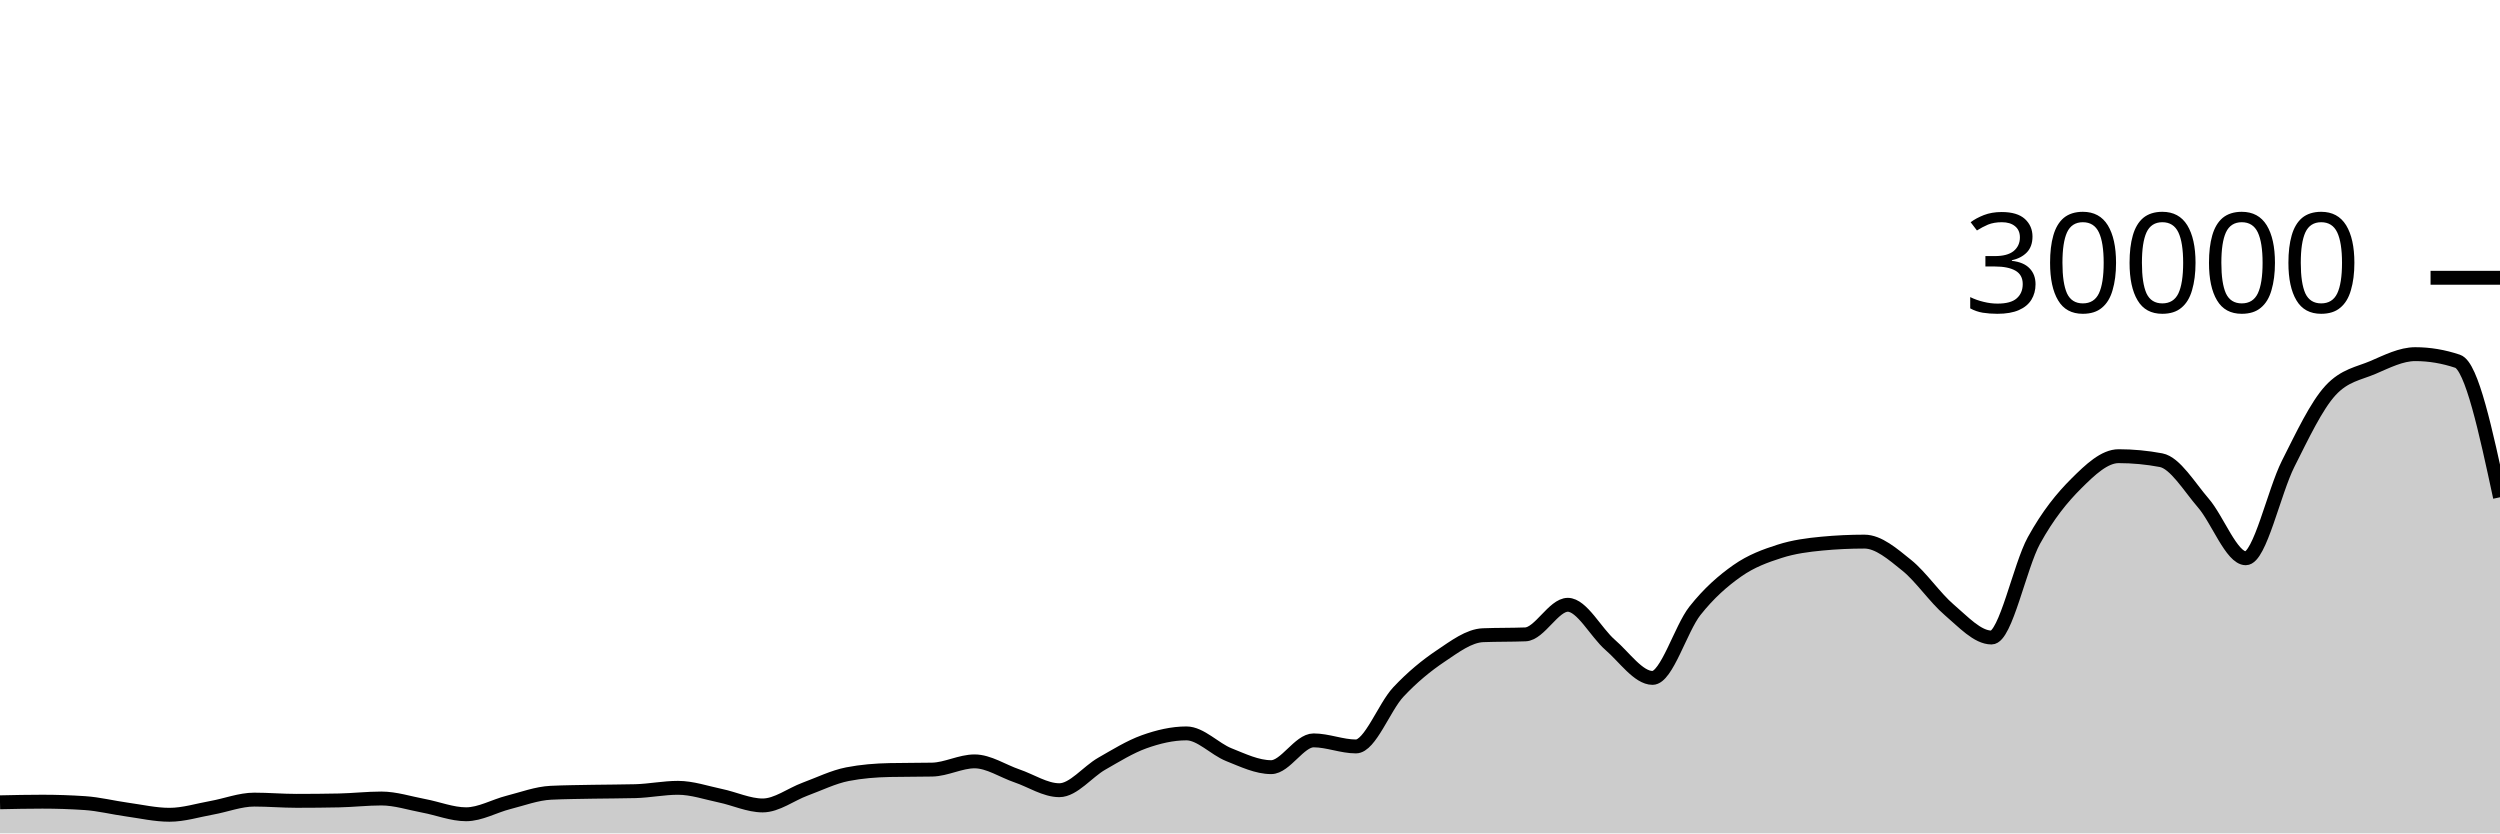
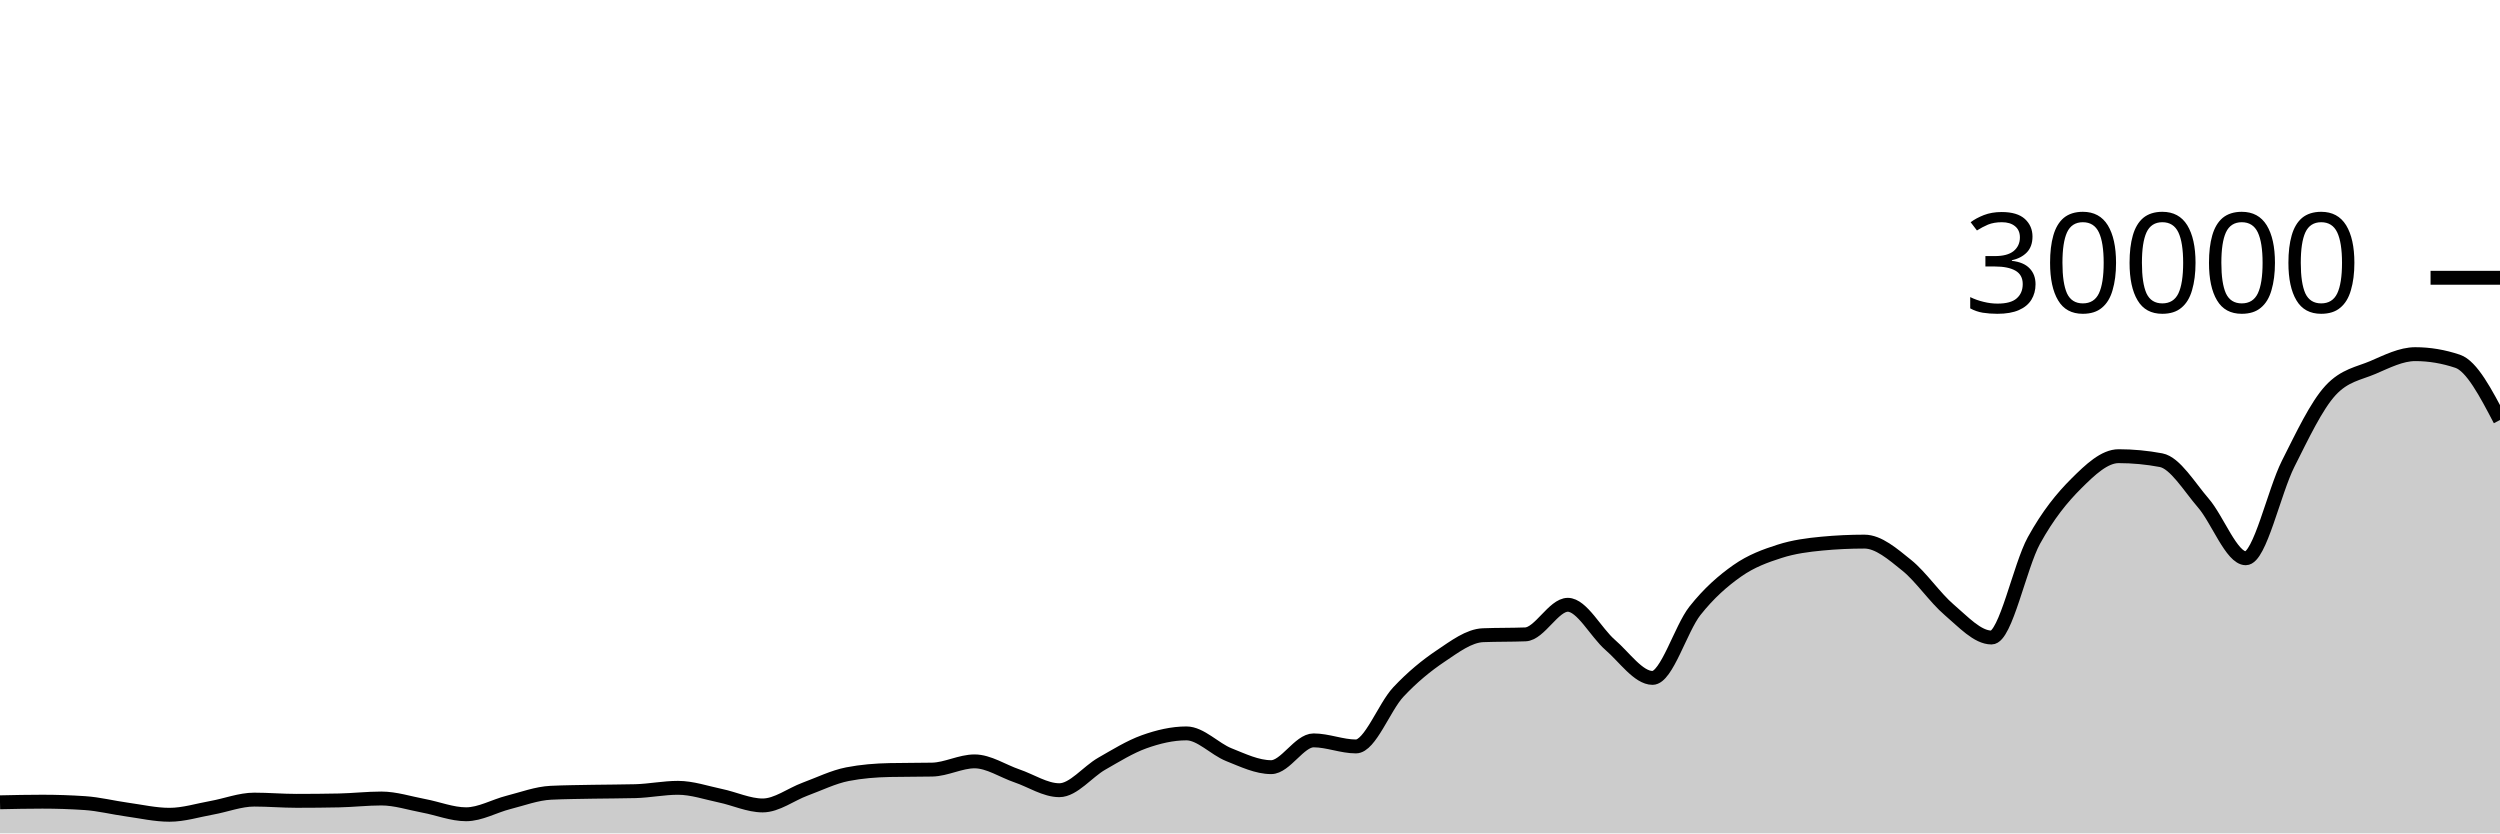
<svg xmlns="http://www.w3.org/2000/svg" viewBox="0 0 180 60">
  <g transform="translate(0,20)">
-     <path class="area" fill="rgba(0, 0, 0, 0.2)" d="M0,37.765C1.017,37.743,2.034,37.721,3.051,37.721C4.068,37.721,5.085,37.755,6.102,37.823C7.119,37.89,8.136,38.149,9.153,38.289C10.169,38.43,11.186,38.664,12.203,38.664C13.22,38.664,14.237,38.341,15.254,38.159C16.271,37.977,17.288,37.572,18.305,37.572C19.322,37.572,20.339,37.661,21.356,37.661C22.373,37.661,23.39,37.651,24.407,37.631C25.424,37.61,26.441,37.492,27.458,37.492C28.475,37.492,29.492,37.831,30.508,38.02C31.525,38.209,32.542,38.627,33.559,38.627C34.576,38.627,35.593,38.031,36.61,37.773C37.627,37.515,38.644,37.128,39.661,37.079C40.678,37.03,41.695,37.025,42.712,37.005C43.729,36.986,44.746,36.991,45.763,36.963C46.78,36.934,47.797,36.723,48.814,36.723C49.831,36.723,50.847,37.079,51.864,37.291C52.881,37.502,53.898,37.992,54.915,37.992C55.932,37.992,56.949,37.194,57.966,36.819C58.983,36.444,60,35.94,61.017,35.741C62.034,35.542,63.051,35.464,64.068,35.443C65.085,35.421,66.102,35.432,67.119,35.411C68.136,35.389,69.153,34.819,70.169,34.819C71.186,34.819,72.203,35.517,73.22,35.863C74.237,36.209,75.254,36.895,76.271,36.895C77.288,36.895,78.305,35.57,79.322,34.989C80.339,34.408,81.356,33.774,82.373,33.409C83.39,33.045,84.407,32.804,85.424,32.804C86.441,32.804,87.458,33.931,88.475,34.336C89.492,34.741,90.508,35.235,91.525,35.235C92.542,35.235,93.559,33.307,94.576,33.307C95.593,33.307,96.61,33.744,97.627,33.744C98.644,33.744,99.661,30.913,100.678,29.828C101.695,28.743,102.712,27.914,103.729,27.232C104.746,26.55,105.763,25.775,106.78,25.735C107.797,25.695,108.814,25.715,109.831,25.675C110.847,25.635,111.864,23.545,112.881,23.545C113.898,23.545,114.915,25.553,115.932,26.431C116.949,27.308,117.966,28.809,118.983,28.809C120,28.809,121.017,25.266,122.034,23.98C123.051,22.694,124.068,21.81,125.085,21.096C126.102,20.382,127.119,20.019,128.136,19.693C129.153,19.367,130.169,19.236,131.186,19.14C132.203,19.044,133.22,18.996,134.237,18.996C135.254,18.996,136.271,19.886,137.288,20.704C138.305,21.522,139.322,23.036,140.339,23.903C141.356,24.769,142.373,25.901,143.39,25.901C144.407,25.901,145.424,20.765,146.441,18.917C147.458,17.07,148.475,15.827,149.492,14.815C150.508,13.803,151.525,12.845,152.542,12.845C153.559,12.845,154.576,12.941,155.593,13.132C156.61,13.323,157.627,15.047,158.644,16.224C159.661,17.401,160.678,20.195,161.695,20.195C162.712,20.195,163.729,15.407,164.746,13.393C165.763,11.379,166.78,9.212,167.797,8.111C168.814,7.009,169.831,6.894,170.847,6.459C171.864,6.023,172.881,5.499,173.898,5.499C174.915,5.499,175.932,5.669,176.949,6.011C177.966,6.352,178.983,11.077,180,15.803L180,40C178.983,40,177.966,40,176.949,40C175.932,40,174.915,40,173.898,40C172.881,40,171.864,40,170.847,40C169.831,40,168.814,40,167.797,40C166.78,40,165.763,40,164.746,40C163.729,40,162.712,40,161.695,40C160.678,40,159.661,40,158.644,40C157.627,40,156.61,40,155.593,40C154.576,40,153.559,40,152.542,40C151.525,40,150.508,40,149.492,40C148.475,40,147.458,40,146.441,40C145.424,40,144.407,40,143.39,40C142.373,40,141.356,40,140.339,40C139.322,40,138.305,40,137.288,40C136.271,40,135.254,40,134.237,40C133.22,40,132.203,40,131.186,40C130.169,40,129.153,40,128.136,40C127.119,40,126.102,40,125.085,40C124.068,40,123.051,40,122.034,40C121.017,40,120,40,118.983,40C117.966,40,116.949,40,115.932,40C114.915,40,113.898,40,112.881,40C111.864,40,110.847,40,109.831,40C108.814,40,107.797,40,106.78,40C105.763,40,104.746,40,103.729,40C102.712,40,101.695,40,100.678,40C99.661,40,98.644,40,97.627,40C96.61,40,95.593,40,94.576,40C93.559,40,92.542,40,91.525,40C90.508,40,89.492,40,88.475,40C87.458,40,86.441,40,85.424,40C84.407,40,83.39,40,82.373,40C81.356,40,80.339,40,79.322,40C78.305,40,77.288,40,76.271,40C75.254,40,74.237,40,73.22,40C72.203,40,71.186,40,70.169,40C69.153,40,68.136,40,67.119,40C66.102,40,65.085,40,64.068,40C63.051,40,62.034,40,61.017,40C60,40,58.983,40,57.966,40C56.949,40,55.932,40,54.915,40C53.898,40,52.881,40,51.864,40C50.847,40,49.831,40,48.814,40C47.797,40,46.78,40,45.763,40C44.746,40,43.729,40,42.712,40C41.695,40,40.678,40,39.661,40C38.644,40,37.627,40,36.61,40C35.593,40,34.576,40,33.559,40C32.542,40,31.525,40,30.508,40C29.492,40,28.475,40,27.458,40C26.441,40,25.424,40,24.407,40C23.39,40,22.373,40,21.356,40C20.339,40,19.322,40,18.305,40C17.288,40,16.271,40,15.254,40C14.237,40,13.22,40,12.203,40C11.186,40,10.169,40,9.153,40C8.136,40,7.119,40,6.102,40C5.085,40,4.068,40,3.051,40C2.034,40,1.017,40,0,40Z" />
-     <path class="line" stroke="black" fill="none" d="M0,37.765C1.017,37.743,2.034,37.721,3.051,37.721C4.068,37.721,5.085,37.755,6.102,37.823C7.119,37.89,8.136,38.149,9.153,38.289C10.169,38.43,11.186,38.664,12.203,38.664C13.22,38.664,14.237,38.341,15.254,38.159C16.271,37.977,17.288,37.572,18.305,37.572C19.322,37.572,20.339,37.661,21.356,37.661C22.373,37.661,23.39,37.651,24.407,37.631C25.424,37.61,26.441,37.492,27.458,37.492C28.475,37.492,29.492,37.831,30.508,38.02C31.525,38.209,32.542,38.627,33.559,38.627C34.576,38.627,35.593,38.031,36.61,37.773C37.627,37.515,38.644,37.128,39.661,37.079C40.678,37.03,41.695,37.025,42.712,37.005C43.729,36.986,44.746,36.991,45.763,36.963C46.78,36.934,47.797,36.723,48.814,36.723C49.831,36.723,50.847,37.079,51.864,37.291C52.881,37.502,53.898,37.992,54.915,37.992C55.932,37.992,56.949,37.194,57.966,36.819C58.983,36.444,60,35.94,61.017,35.741C62.034,35.542,63.051,35.464,64.068,35.443C65.085,35.421,66.102,35.432,67.119,35.411C68.136,35.389,69.153,34.819,70.169,34.819C71.186,34.819,72.203,35.517,73.22,35.863C74.237,36.209,75.254,36.895,76.271,36.895C77.288,36.895,78.305,35.57,79.322,34.989C80.339,34.408,81.356,33.774,82.373,33.409C83.39,33.045,84.407,32.804,85.424,32.804C86.441,32.804,87.458,33.931,88.475,34.336C89.492,34.741,90.508,35.235,91.525,35.235C92.542,35.235,93.559,33.307,94.576,33.307C95.593,33.307,96.61,33.744,97.627,33.744C98.644,33.744,99.661,30.913,100.678,29.828C101.695,28.743,102.712,27.914,103.729,27.232C104.746,26.55,105.763,25.775,106.78,25.735C107.797,25.695,108.814,25.715,109.831,25.675C110.847,25.635,111.864,23.545,112.881,23.545C113.898,23.545,114.915,25.553,115.932,26.431C116.949,27.308,117.966,28.809,118.983,28.809C120,28.809,121.017,25.266,122.034,23.98C123.051,22.694,124.068,21.81,125.085,21.096C126.102,20.382,127.119,20.019,128.136,19.693C129.153,19.367,130.169,19.236,131.186,19.14C132.203,19.044,133.22,18.996,134.237,18.996C135.254,18.996,136.271,19.886,137.288,20.704C138.305,21.522,139.322,23.036,140.339,23.903C141.356,24.769,142.373,25.901,143.39,25.901C144.407,25.901,145.424,20.765,146.441,18.917C147.458,17.07,148.475,15.827,149.492,14.815C150.508,13.803,151.525,12.845,152.542,12.845C153.559,12.845,154.576,12.941,155.593,13.132C156.61,13.323,157.627,15.047,158.644,16.224C159.661,17.401,160.678,20.195,161.695,20.195C162.712,20.195,163.729,15.407,164.746,13.393C165.763,11.379,166.78,9.212,167.797,8.111C168.814,7.009,169.831,6.894,170.847,6.459C171.864,6.023,172.881,5.499,173.898,5.499C174.915,5.499,175.932,5.669,176.949,6.011C177.966,6.352,178.983,11.077,180,15.803" />
+     <path class="area" fill="rgba(0, 0, 0, 0.2)" d="M0,37.765C1.017,37.743,2.034,37.721,3.051,37.721C4.068,37.721,5.085,37.755,6.102,37.823C7.119,37.89,8.136,38.149,9.153,38.289C10.169,38.43,11.186,38.664,12.203,38.664C13.22,38.664,14.237,38.341,15.254,38.159C16.271,37.977,17.288,37.572,18.305,37.572C19.322,37.572,20.339,37.661,21.356,37.661C22.373,37.661,23.39,37.651,24.407,37.631C25.424,37.61,26.441,37.492,27.458,37.492C28.475,37.492,29.492,37.831,30.508,38.02C31.525,38.209,32.542,38.627,33.559,38.627C34.576,38.627,35.593,38.031,36.61,37.773C37.627,37.515,38.644,37.128,39.661,37.079C40.678,37.03,41.695,37.025,42.712,37.005C43.729,36.986,44.746,36.991,45.763,36.963C46.78,36.934,47.797,36.723,48.814,36.723C49.831,36.723,50.847,37.079,51.864,37.291C52.881,37.502,53.898,37.992,54.915,37.992C55.932,37.992,56.949,37.194,57.966,36.819C58.983,36.444,60,35.94,61.017,35.741C62.034,35.542,63.051,35.464,64.068,35.443C65.085,35.421,66.102,35.432,67.119,35.411C68.136,35.389,69.153,34.819,70.169,34.819C71.186,34.819,72.203,35.517,73.22,35.863C74.237,36.209,75.254,36.895,76.271,36.895C77.288,36.895,78.305,35.57,79.322,34.989C80.339,34.408,81.356,33.774,82.373,33.409C83.39,33.045,84.407,32.804,85.424,32.804C86.441,32.804,87.458,33.931,88.475,34.336C89.492,34.741,90.508,35.235,91.525,35.235C92.542,35.235,93.559,33.307,94.576,33.307C95.593,33.307,96.61,33.744,97.627,33.744C98.644,33.744,99.661,30.913,100.678,29.828C101.695,28.743,102.712,27.914,103.729,27.232C104.746,26.55,105.763,25.775,106.78,25.735C107.797,25.695,108.814,25.715,109.831,25.675C110.847,25.635,111.864,23.545,112.881,23.545C113.898,23.545,114.915,25.553,115.932,26.431C116.949,27.308,117.966,28.809,118.983,28.809C120,28.809,121.017,25.266,122.034,23.98C123.051,22.694,124.068,21.81,125.085,21.096C126.102,20.382,127.119,20.019,128.136,19.693C129.153,19.367,130.169,19.236,131.186,19.14C132.203,19.044,133.22,18.996,134.237,18.996C135.254,18.996,136.271,19.886,137.288,20.704C138.305,21.522,139.322,23.036,140.339,23.903C141.356,24.769,142.373,25.901,143.39,25.901C144.407,25.901,145.424,20.765,146.441,18.917C147.458,17.07,148.475,15.827,149.492,14.815C150.508,13.803,151.525,12.845,152.542,12.845C153.559,12.845,154.576,12.941,155.593,13.132C156.61,13.323,157.627,15.047,158.644,16.224C159.661,17.401,160.678,20.195,161.695,20.195C162.712,20.195,163.729,15.407,164.746,13.393C165.763,11.379,166.78,9.212,167.797,8.111C168.814,7.009,169.831,6.894,170.847,6.459C171.864,6.023,172.881,5.499,173.898,5.499C174.915,5.499,175.932,5.669,176.949,6.011C177.966,6.352,178.983,8.296,180,10.24L180,40C178.983,40,177.966,40,176.949,40C175.932,40,174.915,40,173.898,40C172.881,40,171.864,40,170.847,40C169.831,40,168.814,40,167.797,40C166.78,40,165.763,40,164.746,40C163.729,40,162.712,40,161.695,40C160.678,40,159.661,40,158.644,40C157.627,40,156.61,40,155.593,40C154.576,40,153.559,40,152.542,40C151.525,40,150.508,40,149.492,40C148.475,40,147.458,40,146.441,40C145.424,40,144.407,40,143.39,40C142.373,40,141.356,40,140.339,40C139.322,40,138.305,40,137.288,40C136.271,40,135.254,40,134.237,40C133.22,40,132.203,40,131.186,40C130.169,40,129.153,40,128.136,40C127.119,40,126.102,40,125.085,40C124.068,40,123.051,40,122.034,40C121.017,40,120,40,118.983,40C117.966,40,116.949,40,115.932,40C114.915,40,113.898,40,112.881,40C111.864,40,110.847,40,109.831,40C108.814,40,107.797,40,106.78,40C105.763,40,104.746,40,103.729,40C102.712,40,101.695,40,100.678,40C99.661,40,98.644,40,97.627,40C96.61,40,95.593,40,94.576,40C93.559,40,92.542,40,91.525,40C90.508,40,89.492,40,88.475,40C87.458,40,86.441,40,85.424,40C84.407,40,83.39,40,82.373,40C81.356,40,80.339,40,79.322,40C78.305,40,77.288,40,76.271,40C75.254,40,74.237,40,73.22,40C72.203,40,71.186,40,70.169,40C69.153,40,68.136,40,67.119,40C66.102,40,65.085,40,64.068,40C63.051,40,62.034,40,61.017,40C60,40,58.983,40,57.966,40C56.949,40,55.932,40,54.915,40C53.898,40,52.881,40,51.864,40C50.847,40,49.831,40,48.814,40C47.797,40,46.78,40,45.763,40C44.746,40,43.729,40,42.712,40C41.695,40,40.678,40,39.661,40C38.644,40,37.627,40,36.61,40C35.593,40,34.576,40,33.559,40C32.542,40,31.525,40,30.508,40C29.492,40,28.475,40,27.458,40C26.441,40,25.424,40,24.407,40C23.39,40,22.373,40,21.356,40C20.339,40,19.322,40,18.305,40C17.288,40,16.271,40,15.254,40C14.237,40,13.22,40,12.203,40C11.186,40,10.169,40,9.153,40C8.136,40,7.119,40,6.102,40C5.085,40,4.068,40,3.051,40C2.034,40,1.017,40,0,40Z" />
+     <path class="line" stroke="black" fill="none" d="M0,37.765C1.017,37.743,2.034,37.721,3.051,37.721C4.068,37.721,5.085,37.755,6.102,37.823C7.119,37.89,8.136,38.149,9.153,38.289C10.169,38.43,11.186,38.664,12.203,38.664C13.22,38.664,14.237,38.341,15.254,38.159C16.271,37.977,17.288,37.572,18.305,37.572C19.322,37.572,20.339,37.661,21.356,37.661C22.373,37.661,23.39,37.651,24.407,37.631C25.424,37.61,26.441,37.492,27.458,37.492C28.475,37.492,29.492,37.831,30.508,38.02C31.525,38.209,32.542,38.627,33.559,38.627C34.576,38.627,35.593,38.031,36.61,37.773C37.627,37.515,38.644,37.128,39.661,37.079C40.678,37.03,41.695,37.025,42.712,37.005C43.729,36.986,44.746,36.991,45.763,36.963C46.78,36.934,47.797,36.723,48.814,36.723C49.831,36.723,50.847,37.079,51.864,37.291C52.881,37.502,53.898,37.992,54.915,37.992C55.932,37.992,56.949,37.194,57.966,36.819C58.983,36.444,60,35.94,61.017,35.741C62.034,35.542,63.051,35.464,64.068,35.443C65.085,35.421,66.102,35.432,67.119,35.411C68.136,35.389,69.153,34.819,70.169,34.819C71.186,34.819,72.203,35.517,73.22,35.863C74.237,36.209,75.254,36.895,76.271,36.895C77.288,36.895,78.305,35.57,79.322,34.989C80.339,34.408,81.356,33.774,82.373,33.409C83.39,33.045,84.407,32.804,85.424,32.804C86.441,32.804,87.458,33.931,88.475,34.336C89.492,34.741,90.508,35.235,91.525,35.235C92.542,35.235,93.559,33.307,94.576,33.307C95.593,33.307,96.61,33.744,97.627,33.744C98.644,33.744,99.661,30.913,100.678,29.828C101.695,28.743,102.712,27.914,103.729,27.232C104.746,26.55,105.763,25.775,106.78,25.735C107.797,25.695,108.814,25.715,109.831,25.675C110.847,25.635,111.864,23.545,112.881,23.545C113.898,23.545,114.915,25.553,115.932,26.431C116.949,27.308,117.966,28.809,118.983,28.809C120,28.809,121.017,25.266,122.034,23.98C123.051,22.694,124.068,21.81,125.085,21.096C126.102,20.382,127.119,20.019,128.136,19.693C129.153,19.367,130.169,19.236,131.186,19.14C132.203,19.044,133.22,18.996,134.237,18.996C135.254,18.996,136.271,19.886,137.288,20.704C138.305,21.522,139.322,23.036,140.339,23.903C141.356,24.769,142.373,25.901,143.39,25.901C144.407,25.901,145.424,20.765,146.441,18.917C147.458,17.07,148.475,15.827,149.492,14.815C150.508,13.803,151.525,12.845,152.542,12.845C153.559,12.845,154.576,12.941,155.593,13.132C156.61,13.323,157.627,15.047,158.644,16.224C159.661,17.401,160.678,20.195,161.695,20.195C162.712,20.195,163.729,15.407,164.746,13.393C165.763,11.379,166.78,9.212,167.797,8.111C168.814,7.009,169.831,6.894,170.847,6.459C171.864,6.023,172.881,5.499,173.898,5.499C174.915,5.499,175.932,5.669,176.949,6.011C177.966,6.352,178.983,8.296,180,10.24" />
    <path class="axis-ceiling" stroke-width="1" stroke="black" fill="none" d="M175,0L180,0" />
    <text class="axis-ceiling-label" font-family="sans-serif" text-anchor="end" font-size="10px" x="170" y="2.5">30000</text>
  </g>
</svg>
